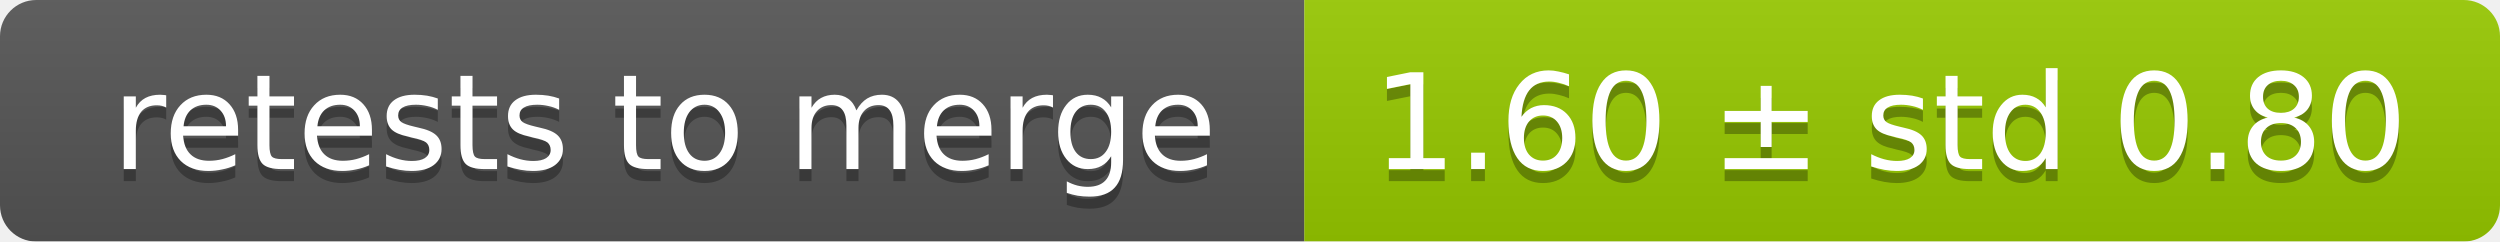
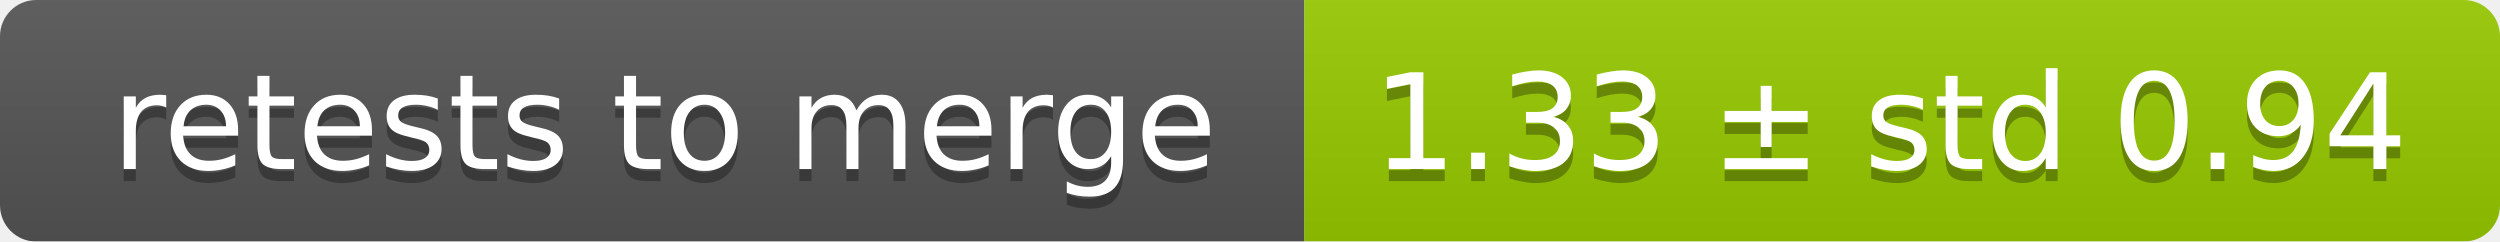
<svg xmlns="http://www.w3.org/2000/svg" width="207" height="20">
  <linearGradient id="smooth" x2="0" y2="100%">
    <stop offset="0" stop-color="#bbb" stop-opacity=".1" />
    <stop offset="1" stop-opacity=".1" />
  </linearGradient>
  <mask id="round">
    <rect width="207" height="20" rx="3" fill="#fff" />
  </mask>
  <g mask="url(#round)">
    <rect width="108" height="20" fill="#555" />
    <rect x="108" width="99" height="20" fill="#97ca00" />
    <rect width="207" height="20" fill="url(#smooth)" />
  </g>
  <g fill="#fff" text-anchor="middle" font-family="DejaVu Sans,Verdana,Geneva,sans-serif" font-size="11">
    <text x="55" y="15" fill="#010101" fill-opacity=".3">retests to merge</text>
    <text x="55" y="14">retests to merge</text>
-     <text x="156.5" y="15" fill="#010101" fill-opacity=".3">1.60 ± std 0.80</text>
-     <text x="156.5" y="14">1.60 ± std 0.80</text>
+     <text x="156.5" y="15" fill="#010101" fill-opacity=".3">1.33 ± std 0.94</text>
+     <text x="156.5" y="14">1.33 ± std 0.94</text>
  </g>
</svg>
